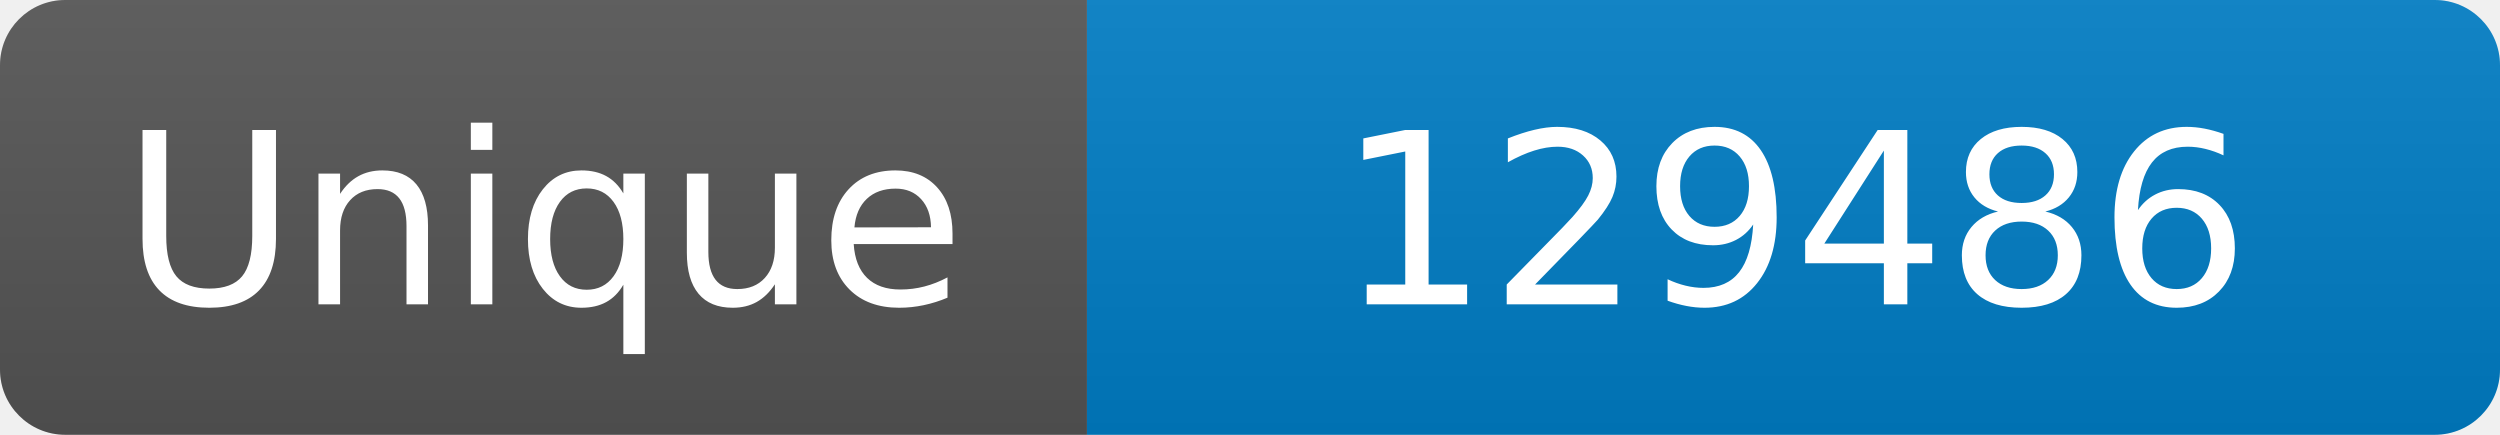
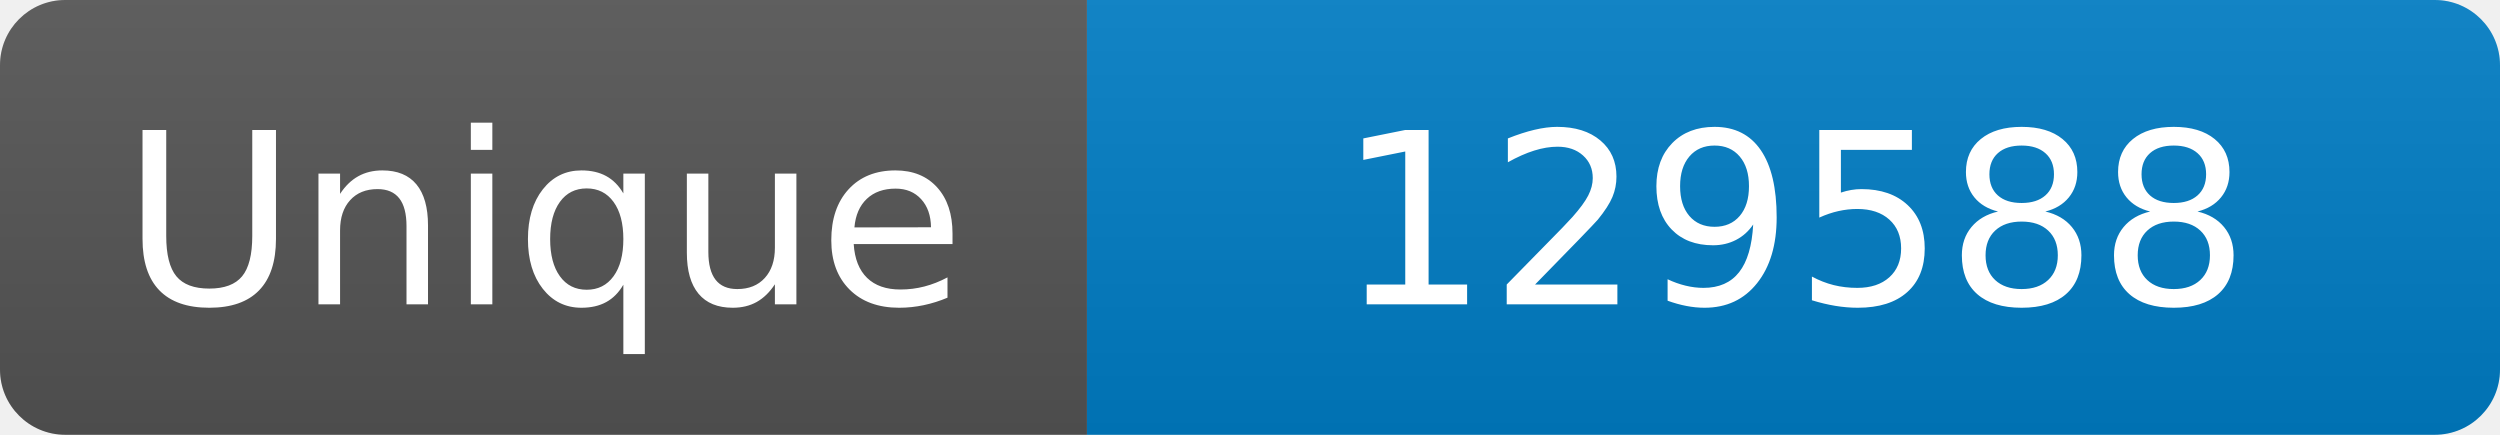
<svg xmlns="http://www.w3.org/2000/svg" width="115" height="20" role="img" aria-label="Maintained?: yes">
  <linearGradient id="s" x2="0" y2="100%">
    <stop offset="0" stop-color="#bbb" stop-opacity=".1" />
    <stop offset="1" stop-opacity=".1" />
  </linearGradient>
  <clipPath id="r">
    <rect width="115" height="20" rx="3" fill="#fff" />
  </clipPath>
  <g clip-path="url(#r)">
    <rect width="50" height="20" fill="#555" />
    <rect x="50" width="160" height="20" fill="#007ec6" />
    <rect width="115" height="20" fill="url(#s)" />
  </g>
  <g fill="#fff" text-anchor="middle" font-family="Verdana,Geneva,DejaVu Sans,sans-serif" font-size="110">
    <text x="250" y="140" transform="scale(.1)" fill="#fff">Unique</text>
-     <text x="825" y="140" transform="scale(.1)" fill="#fff">129486</text>
+     <text x="825" y="140" transform="scale(.1)" fill="#fff">129588</text>
  </g>
</svg>
